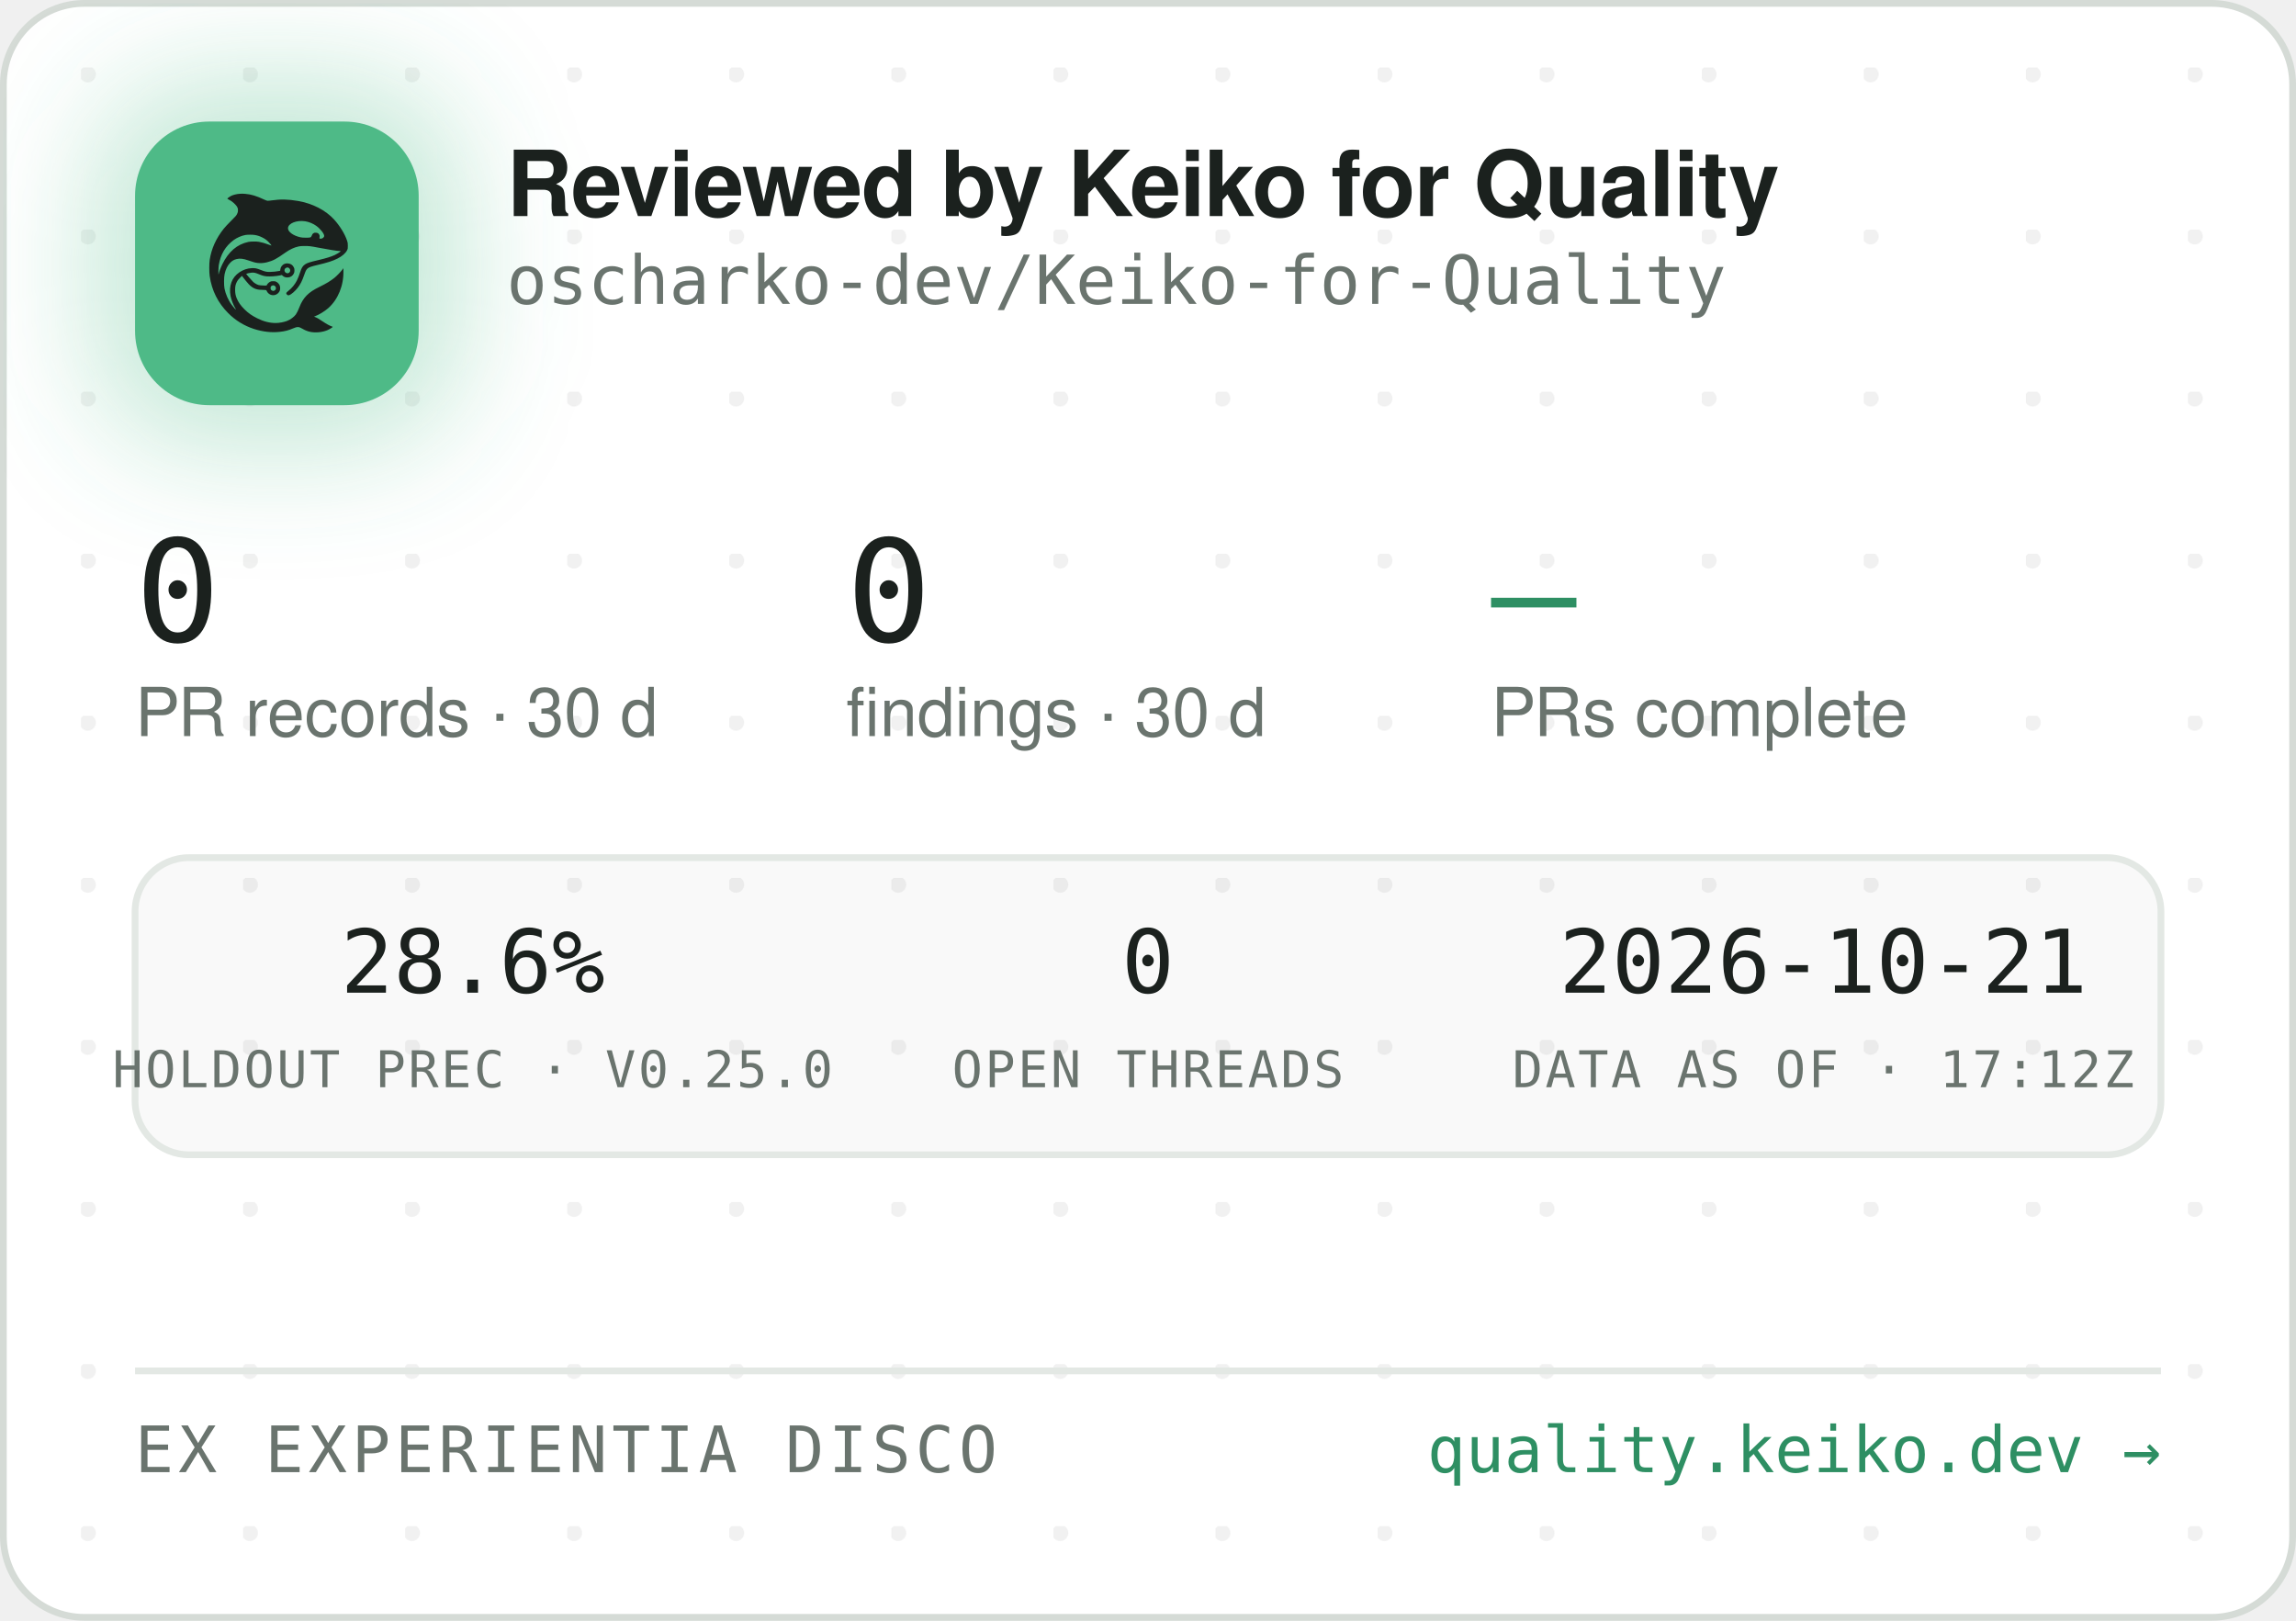
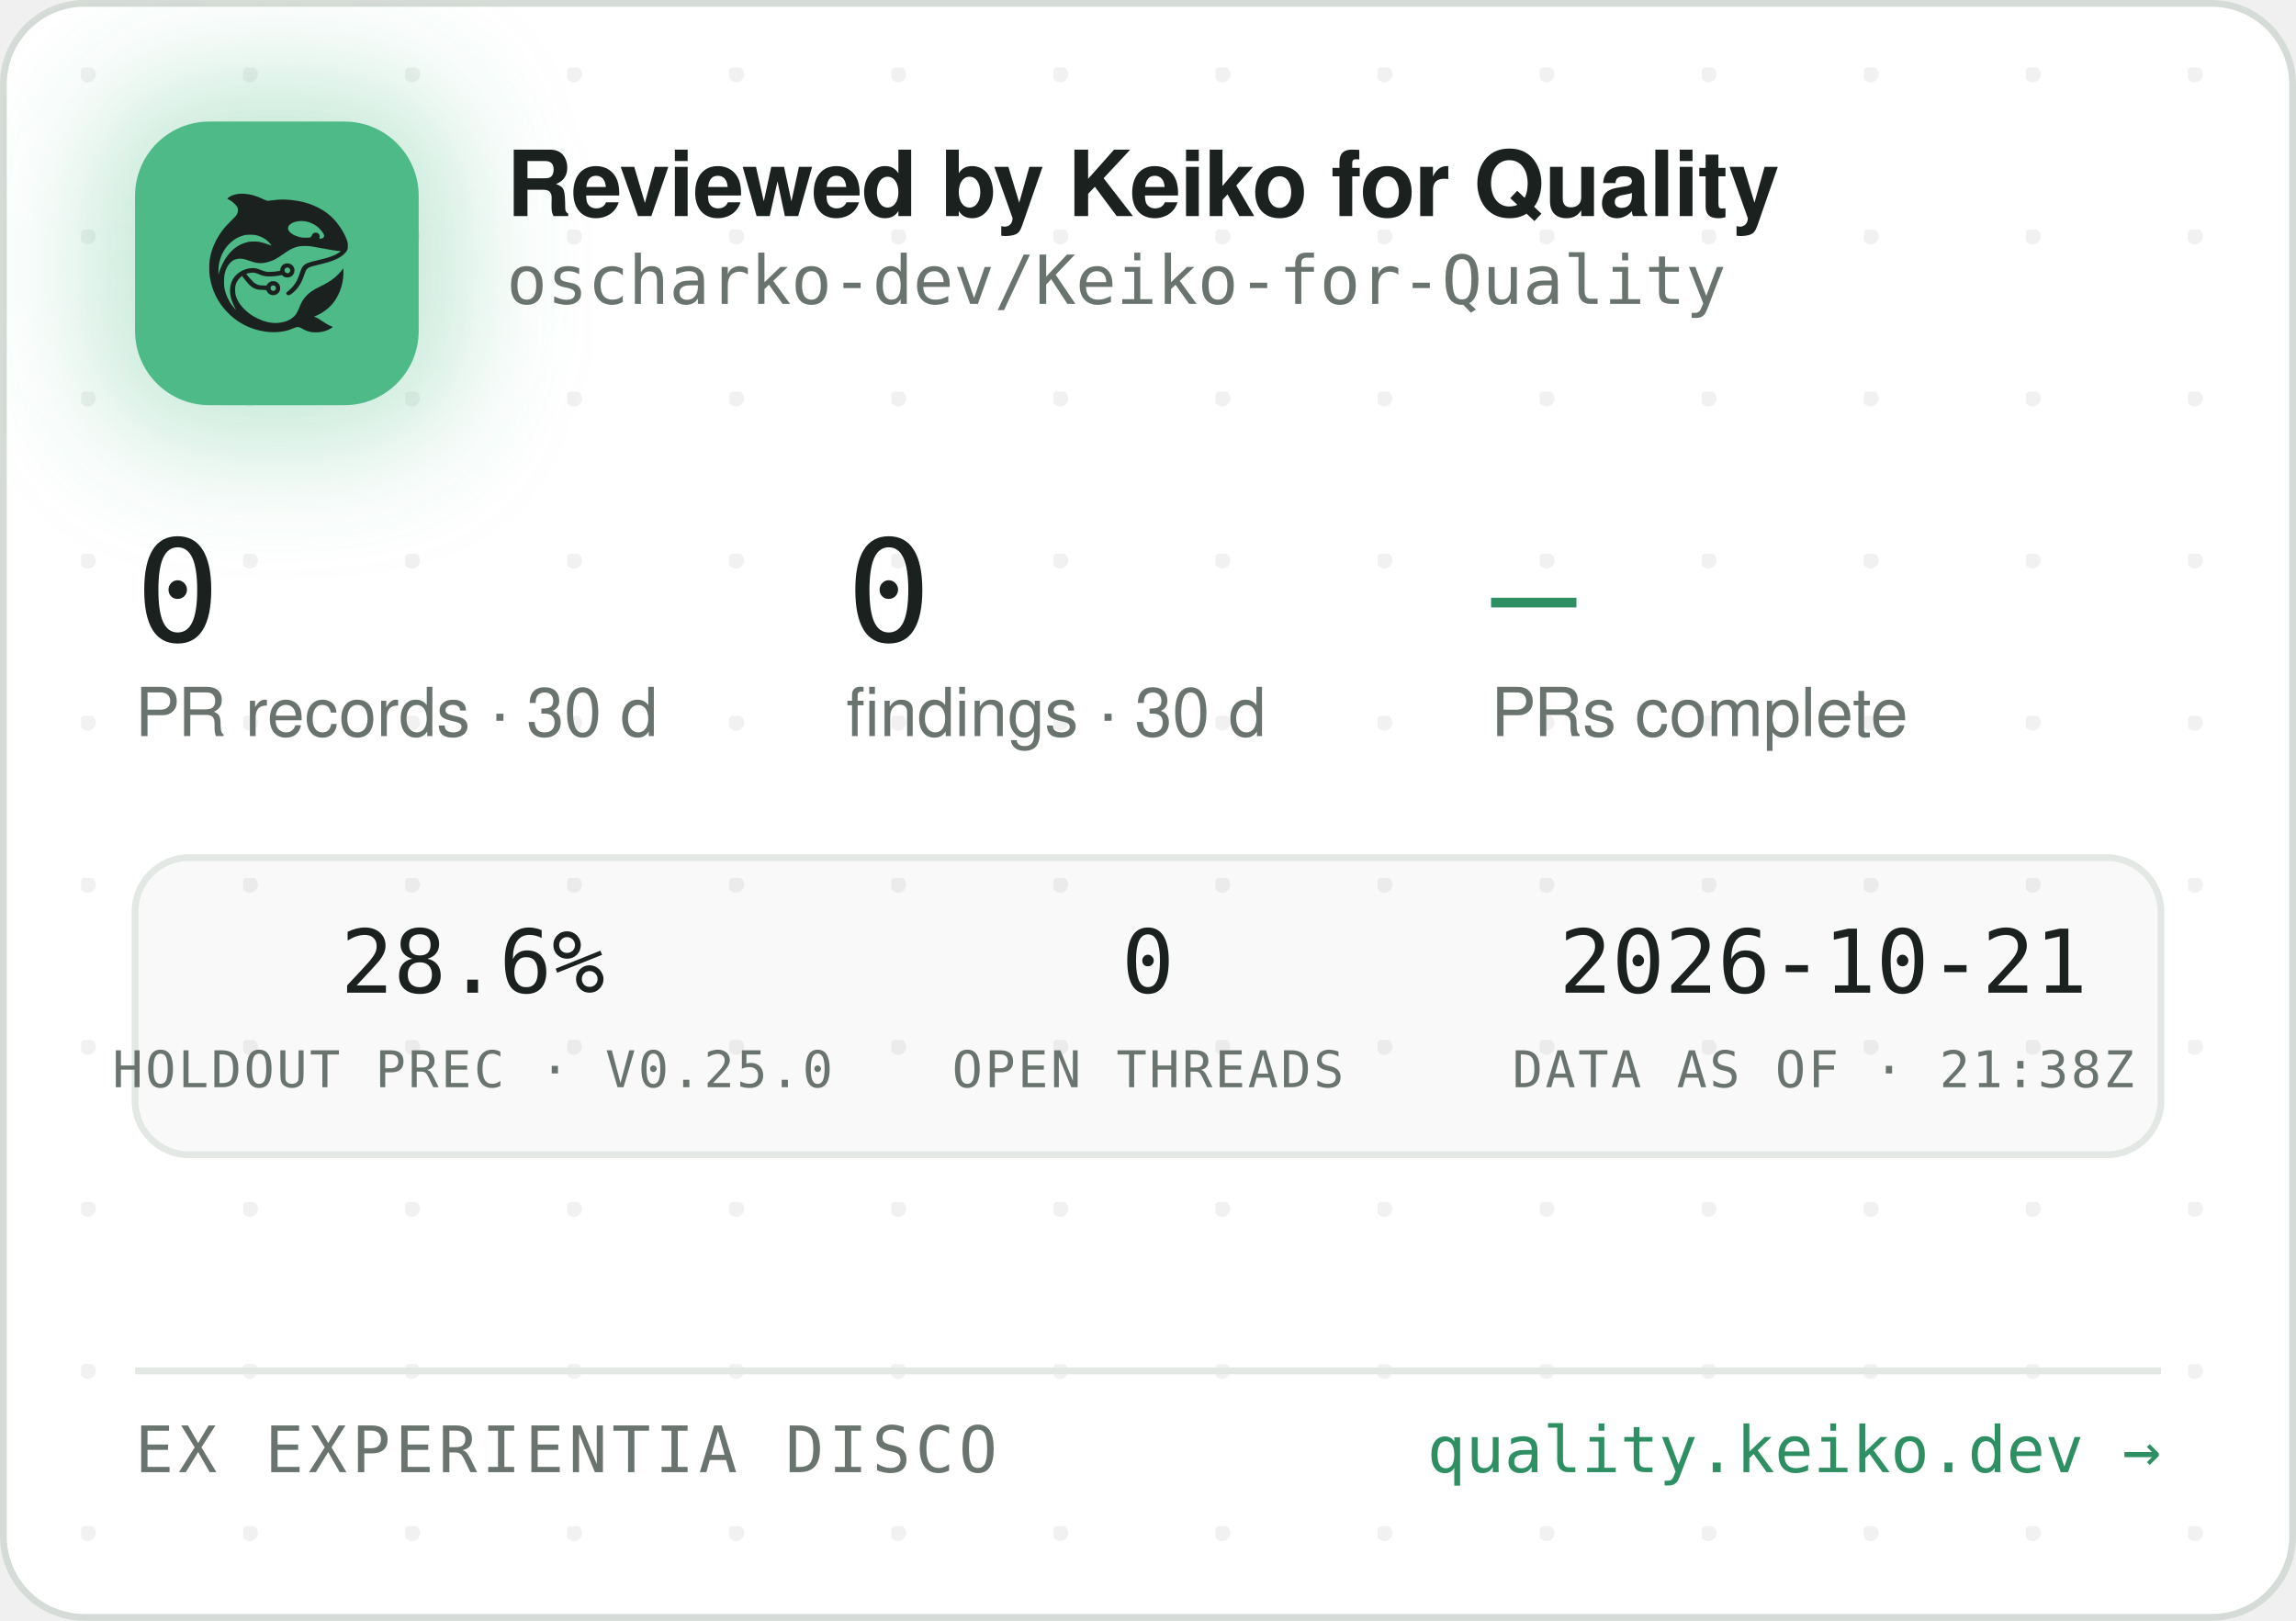
<svg xmlns="http://www.w3.org/2000/svg" width="340" height="240" viewBox="0 0 340 240" role="img" aria-label="Reviewed by Keiko for Quality — oscharko-dev/Keiko-for-Quality">
  <defs>
    <pattern id="dots" width="24" height="24" patternUnits="userSpaceOnUse" x="12" y="10">
      <circle cx="1" cy="1" r="1.2" fill="rgba(27,33,30,0.06)" />
    </pattern>
    <filter id="glow" x="-60%" y="-60%" width="220%" height="220%">
      <feGaussianBlur stdDeviation="9" />
    </filter>
    <clipPath id="card">
      <rect x="0.5" y="0.5" width="339" height="239" rx="12" />
    </clipPath>
  </defs>
  <rect x="0.5" y="0.5" width="339" height="239" rx="12" fill="#FFFFFF" stroke="#D5DBD6" />
  <rect x="0.5" y="0.5" width="339" height="239" rx="12" fill="url(#dots)" />
  <g clip-path="url(#card)">
    <rect x="14" y="12" width="54" height="54" rx="16" fill="rgba(78,186,135,0.35)" filter="url(#glow)" />
    <rect x="20" y="18" width="42" height="42" rx="11" fill="#4EBA87" />
    <g transform="translate(24,22) scale(0.03320312)">
      <g transform="translate(1024 0) scale(-1 1)">
        <g transform="translate(1024, 1024) scale(-0.1, -0.1)" fill="#1B211E" stroke="none">
          <path d="M3465 8223 c-144 -8 -314 -52 -408 -105 -69 -39 -146 -99 -146 -113 0 -5 30 -24 68 -42 146 -70 323 -229 377 -340 25 -49 29 -70 29 -138 -1 -72 -5 -88 -39 -160 -36 -75 -54 -95 -265 -305 -134 -132 -270 -279 -331 -355 -339 -425 -552 -896 -626 -1390 -25 -165 -25 -549 0 -720 92 -645 368 -1196 826 -1655 322 -324 710 -562 1145 -704 389 -126 793 -172 1155 -130 235 27 377 63 579 149 205 87 268 86 423 -7 102 -62 231 -115 335 -138 247 -56 562 -26 794 74 92 40 244 136 232 146 -4 3 -26 12 -48 19 -86 28 -246 116 -385 211 -162 112 -284 182 -357 207 l-48 17 40 15 c185 70 436 223 595 363 438 386 695 1014 678 1663 l-3 120 -50 -70 c-64 -90 -248 -280 -350 -362 -171 -136 -366 -255 -645 -391 -288 -140 -442 -243 -590 -391 -136 -137 -247 -316 -325 -526 -47 -127 -114 -262 -160 -326 -79 -107 -237 -224 -384 -283 -136 -55 -355 -96 -514 -96 -274 0 -548 71 -832 215 -242 123 -375 216 -553 389 -175 171 -287 332 -361 517 -44 114 -63 216 -63 359 0 152 17 233 74 350 35 70 59 102 136 179 l95 94 21 -29 c55 -75 219 -277 277 -338 171 -183 337 -256 582 -256 56 0 126 -3 155 -7 53 -6 54 -7 76 -57 30 -66 97 -128 172 -156 151 -57 318 11 395 160 33 62 34 193 3 261 -30 64 -88 125 -148 157 -44 23 -63 27 -141 27 -78 0 -97 -4 -140 -27 -58 -30 -131 -105 -141 -142 -6 -25 -8 -26 -93 -26 -47 0 -131 5 -186 10 -87 8 -111 15 -182 51 -45 22 -109 66 -143 96 -59 53 -326 361 -319 367 14 11 179 47 241 52 102 9 177 -7 318 -66 158 -66 243 -89 357 -99 157 -12 413 5 582 40 l93 19 44 -39 c59 -52 135 -75 228 -69 117 8 212 72 262 176 23 47 28 71 28 138 0 70 -4 89 -29 138 -55 110 -145 167 -270 174 -65 3 -91 0 -137 -18 -107 -40 -183 -140 -195 -257 l-6 -52 -51 -11 c-104 -23 -285 -41 -411 -42 -149 -1 -211 12 -402 88 -186 74 -256 88 -403 81 -193 -8 -377 -70 -546 -182 -342 -228 -485 -611 -399 -1064 30 -157 119 -388 209 -541 20 -35 35 -64 33 -66 -8 -8 -111 108 -190 214 -154 206 -278 489 -324 737 -28 154 -25 492 6 635 46 216 133 391 256 514 82 82 161 128 271 156 152 39 300 23 529 -57 217 -76 308 -101 410 -114 137 -17 284 -7 426 30 272 70 414 145 809 425 217 153 399 238 610 283 64 14 129 18 265 18 197 0 269 -9 615 -76 461 -89 843 -149 952 -149 41 0 41 0 23 -20 -28 -31 -169 -119 -254 -158 -167 -77 -388 -145 -716 -222 -399 -93 -508 -128 -608 -194 -102 -68 -160 -160 -217 -346 -35 -115 -102 -286 -149 -378 -85 -168 -227 -341 -377 -458 -105 -82 -115 -107 -69 -162 29 -34 65 -44 109 -29 86 29 261 181 371 322 126 162 201 309 295 581 61 176 90 232 145 283 62 57 163 93 470 165 439 104 640 169 863 278 206 100 368 240 434 375 32 67 33 71 33 198 -1 120 -3 138 -34 229 -98 294 -319 655 -573 936 -381 421 -968 723 -1618 834 -448 76 -767 83 -1169 25 -80 -12 -165 -19 -190 -17 -26 3 -90 26 -146 53 -343 162 -576 233 -842 255 -114 9 -141 10 -248 3z m2926 -1227 c164 -27 346 -102 485 -202 181 -129 354 -348 354 -448 0 -64 -75 -126 -154 -126 -60 0 -63 4 -52 70 8 50 7 65 -9 100 -29 64 -74 93 -151 98 -54 4 -70 1 -107 -21 -42 -25 -61 -52 -91 -129 -25 -64 -55 -73 -246 -73 -121 0 -187 5 -248 18 -318 70 -556 242 -556 402 0 218 388 374 775 311z m-2249 -611 c119 -21 208 -50 321 -106 114 -56 177 -100 266 -184 67 -63 157 -173 148 -181 -2 -3 -61 18 -130 45 -131 52 -298 100 -427 122 -113 20 -367 17 -470 -4 -502 -106 -885 -433 -1160 -992 -70 -142 -160 -379 -160 -424 0 -9 -5 -23 -11 -31 -13 -19 -5 316 10 410 80 482 295 846 661 1117 145 107 350 197 522 228 100 18 326 18 430 0z m1485 -1456 c95 -36 119 -159 42 -223 -78 -66 -209 -1 -209 104 0 60 33 100 99 121 36 10 36 10 68 -2z m-591 -822 c29 -26 37 -42 40 -77 6 -54 -9 -86 -55 -117 -41 -28 -70 -29 -119 -4 -44 22 -62 55 -62 112 0 51 13 75 53 99 50 31 101 26 143 -13z" />
        </g>
      </g>
    </g>
    <text x="75" y="32" font-family="-apple-system,'Segoe UI',Helvetica,Arial,sans-serif" font-size="13.5" font-weight="650" letter-spacing="-0.14" fill="#1B211E">Reviewed by Keiko for Quality</text>
    <text x="75" y="45" font-family="'JetBrains Mono',SFMono-Regular,Consolas,Menlo,monospace" font-size="10" fill="#6A746E">oscharko-dev/Keiko-for-Quality</text>
    <text x="20" y="95" font-family="'JetBrains Mono',SFMono-Regular,Consolas,Menlo,monospace" font-size="21" fill="#1B211E">0</text>
    <text x="20" y="109" font-family="-apple-system,'Segoe UI',Helvetica,Arial,sans-serif" font-size="10" fill="#6A746E">PR records · 30 d</text>
    <text x="125.3" y="95" font-family="'JetBrains Mono',SFMono-Regular,Consolas,Menlo,monospace" font-size="21" fill="#1B211E">0</text>
    <text x="125.3" y="109" font-family="-apple-system,'Segoe UI',Helvetica,Arial,sans-serif" font-size="10" fill="#6A746E">findings · 30 d</text>
    <text x="220.8" y="95" font-family="'JetBrains Mono',SFMono-Regular,Consolas,Menlo,monospace" font-size="21" fill="#2E8F63">—</text>
    <text x="220.8" y="109" font-family="-apple-system,'Segoe UI',Helvetica,Arial,sans-serif" font-size="10" fill="#6A746E">PRs complete</text>
    <rect x="20" y="127" width="300" height="44" rx="8" fill="rgba(27,33,30,0.025)" stroke="#E3E8E4" />
    <text x="70" y="147" text-anchor="middle" font-family="'JetBrains Mono',SFMono-Regular,Consolas,Menlo,monospace" font-size="13" fill="#1B211E">28.6%</text>
    <text x="70" y="161" text-anchor="middle" font-family="'JetBrains Mono',SFMono-Regular,Consolas,Menlo,monospace" font-size="7.5" letter-spacing="0.35" fill="#6A746E">HOLDOUT PREC · V0.25.0</text>
    <text x="170" y="147" text-anchor="middle" font-family="'JetBrains Mono',SFMono-Regular,Consolas,Menlo,monospace" font-size="13" fill="#1B211E">0</text>
    <text x="170" y="161" text-anchor="middle" font-family="'JetBrains Mono',SFMono-Regular,Consolas,Menlo,monospace" font-size="7.5" letter-spacing="0.35" fill="#6A746E">OPEN THREADS</text>
    <text x="270" y="147" text-anchor="middle" font-family="'JetBrains Mono',SFMono-Regular,Consolas,Menlo,monospace" font-size="13" fill="#1B211E">2026-10-21</text>
-     <text x="270" y="161" text-anchor="middle" font-family="'JetBrains Mono',SFMono-Regular,Consolas,Menlo,monospace" font-size="7.5" letter-spacing="0.35" fill="#6A746E">DATA AS OF · 17:12Z</text>
+     <text x="270" y="161" text-anchor="middle" font-family="'JetBrains Mono',SFMono-Regular,Consolas,Menlo,monospace" font-size="7.5" letter-spacing="0.35" fill="#6A746E">DATA AS OF · 21:38Z</text>
    <line x1="20" y1="203" x2="320" y2="203" stroke="#E3E8E4" />
    <text x="20" y="218" font-family="'JetBrains Mono',SFMono-Regular,Consolas,Menlo,monospace" font-size="9.5" letter-spacing="0.7" fill="#6A746E">EX EXPERIENTIA DISCO</text>
    <text x="320" y="218" text-anchor="end" font-family="'JetBrains Mono',SFMono-Regular,Consolas,Menlo,monospace" font-size="9.5" fill="#2E8F63">quality.keiko.dev →</text>
  </g>
</svg>
